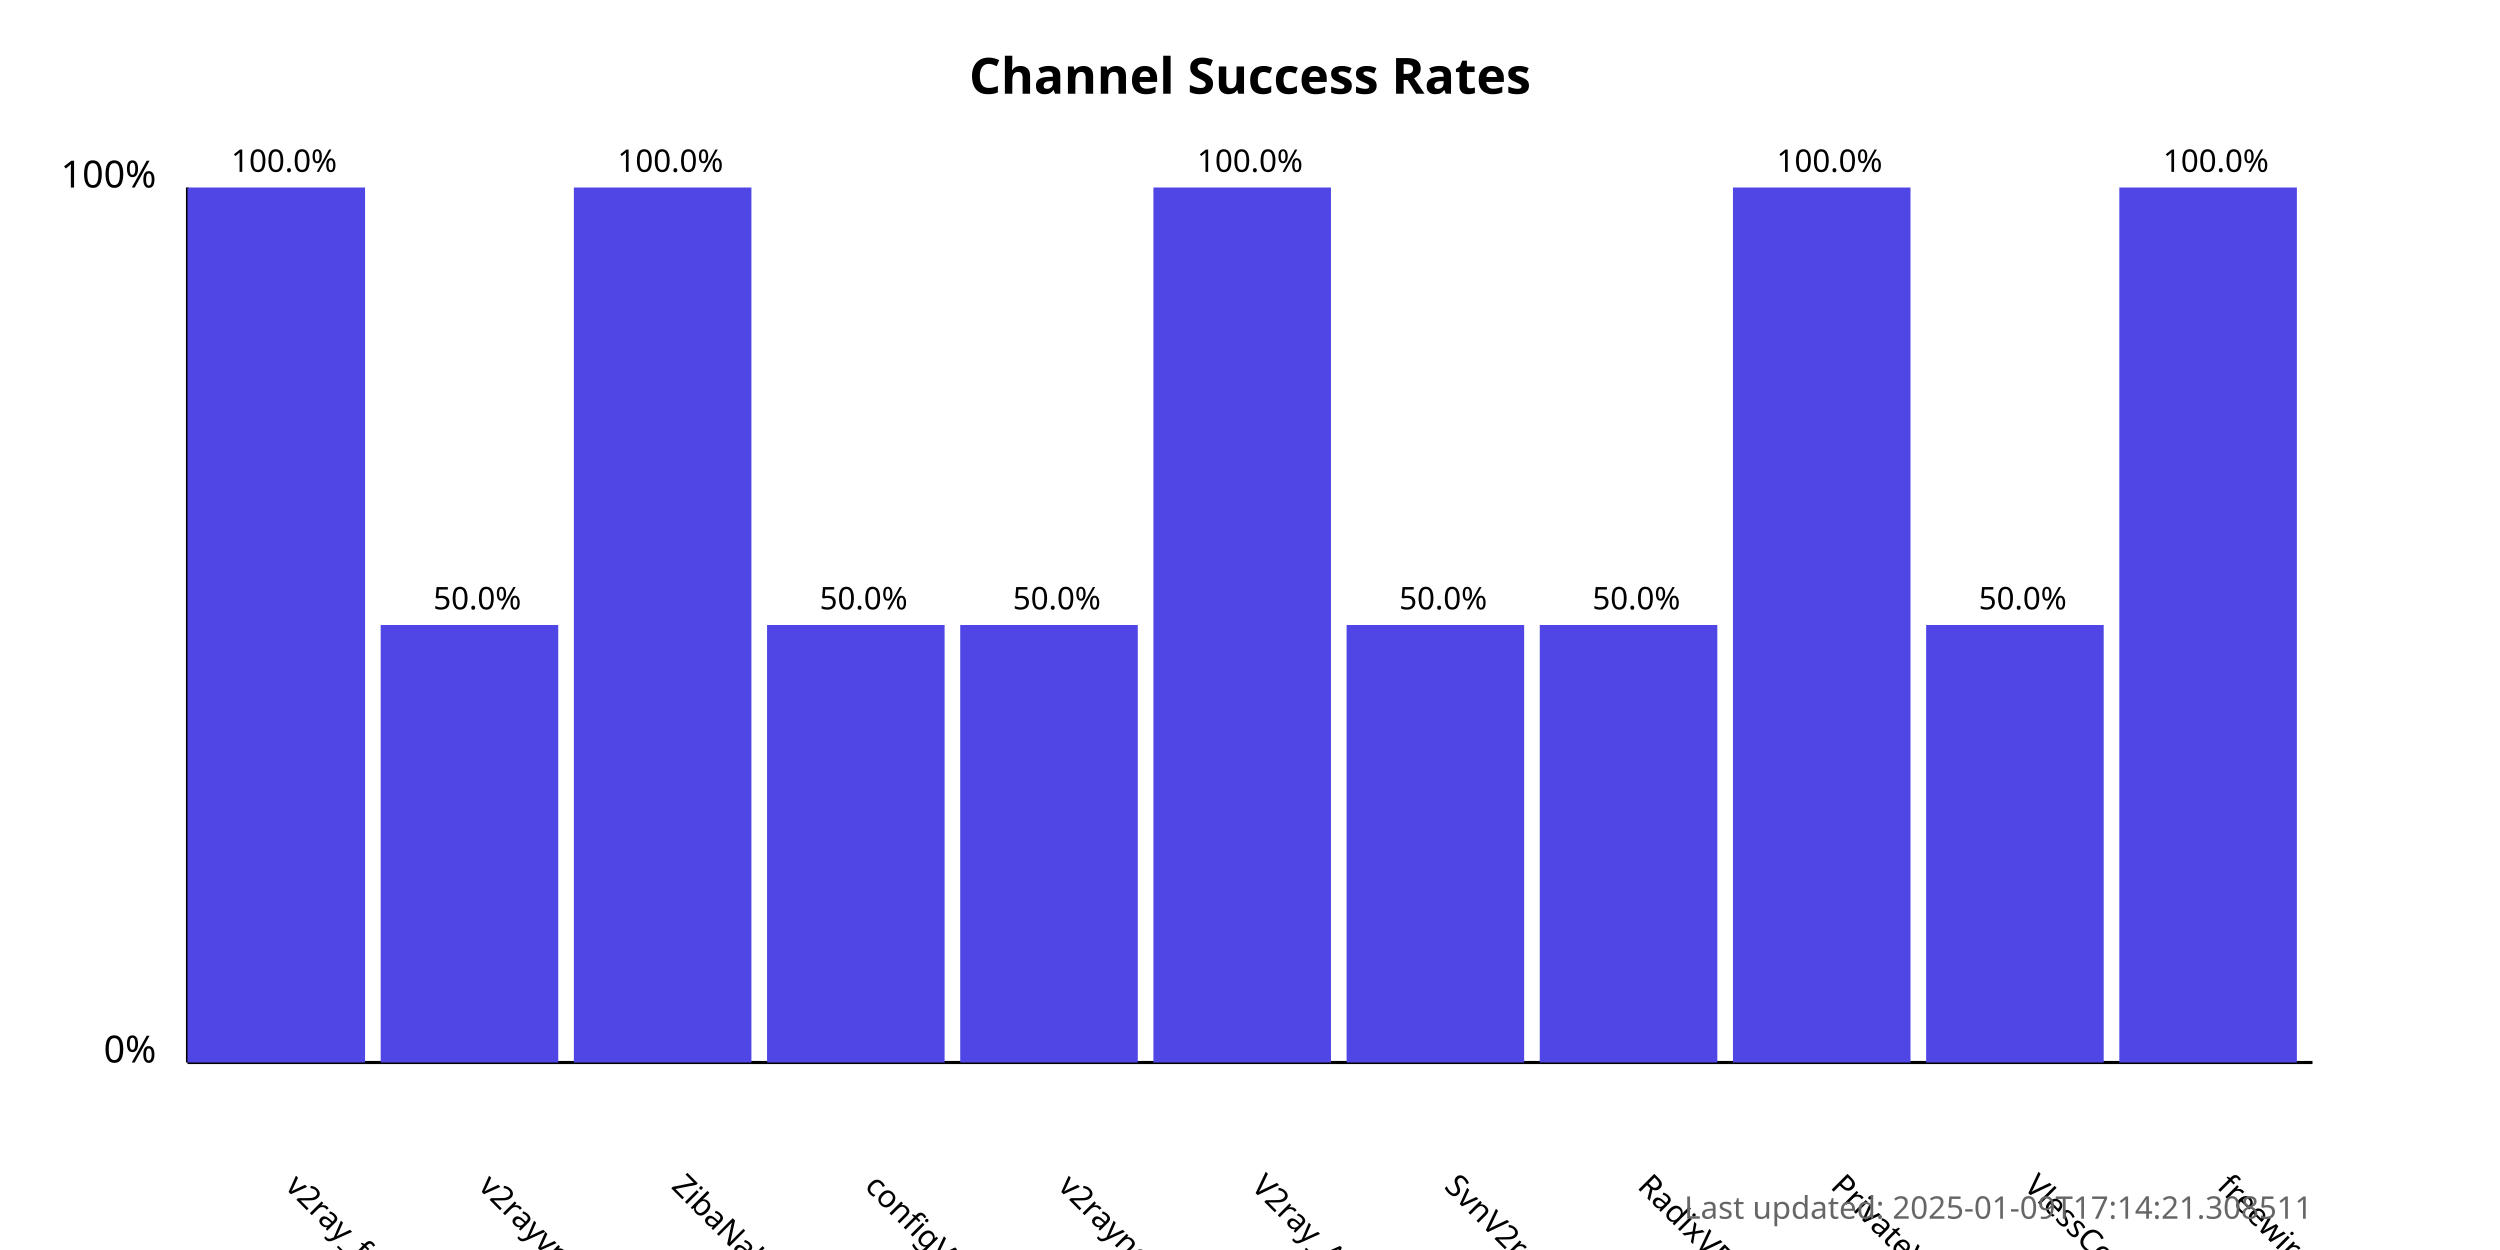
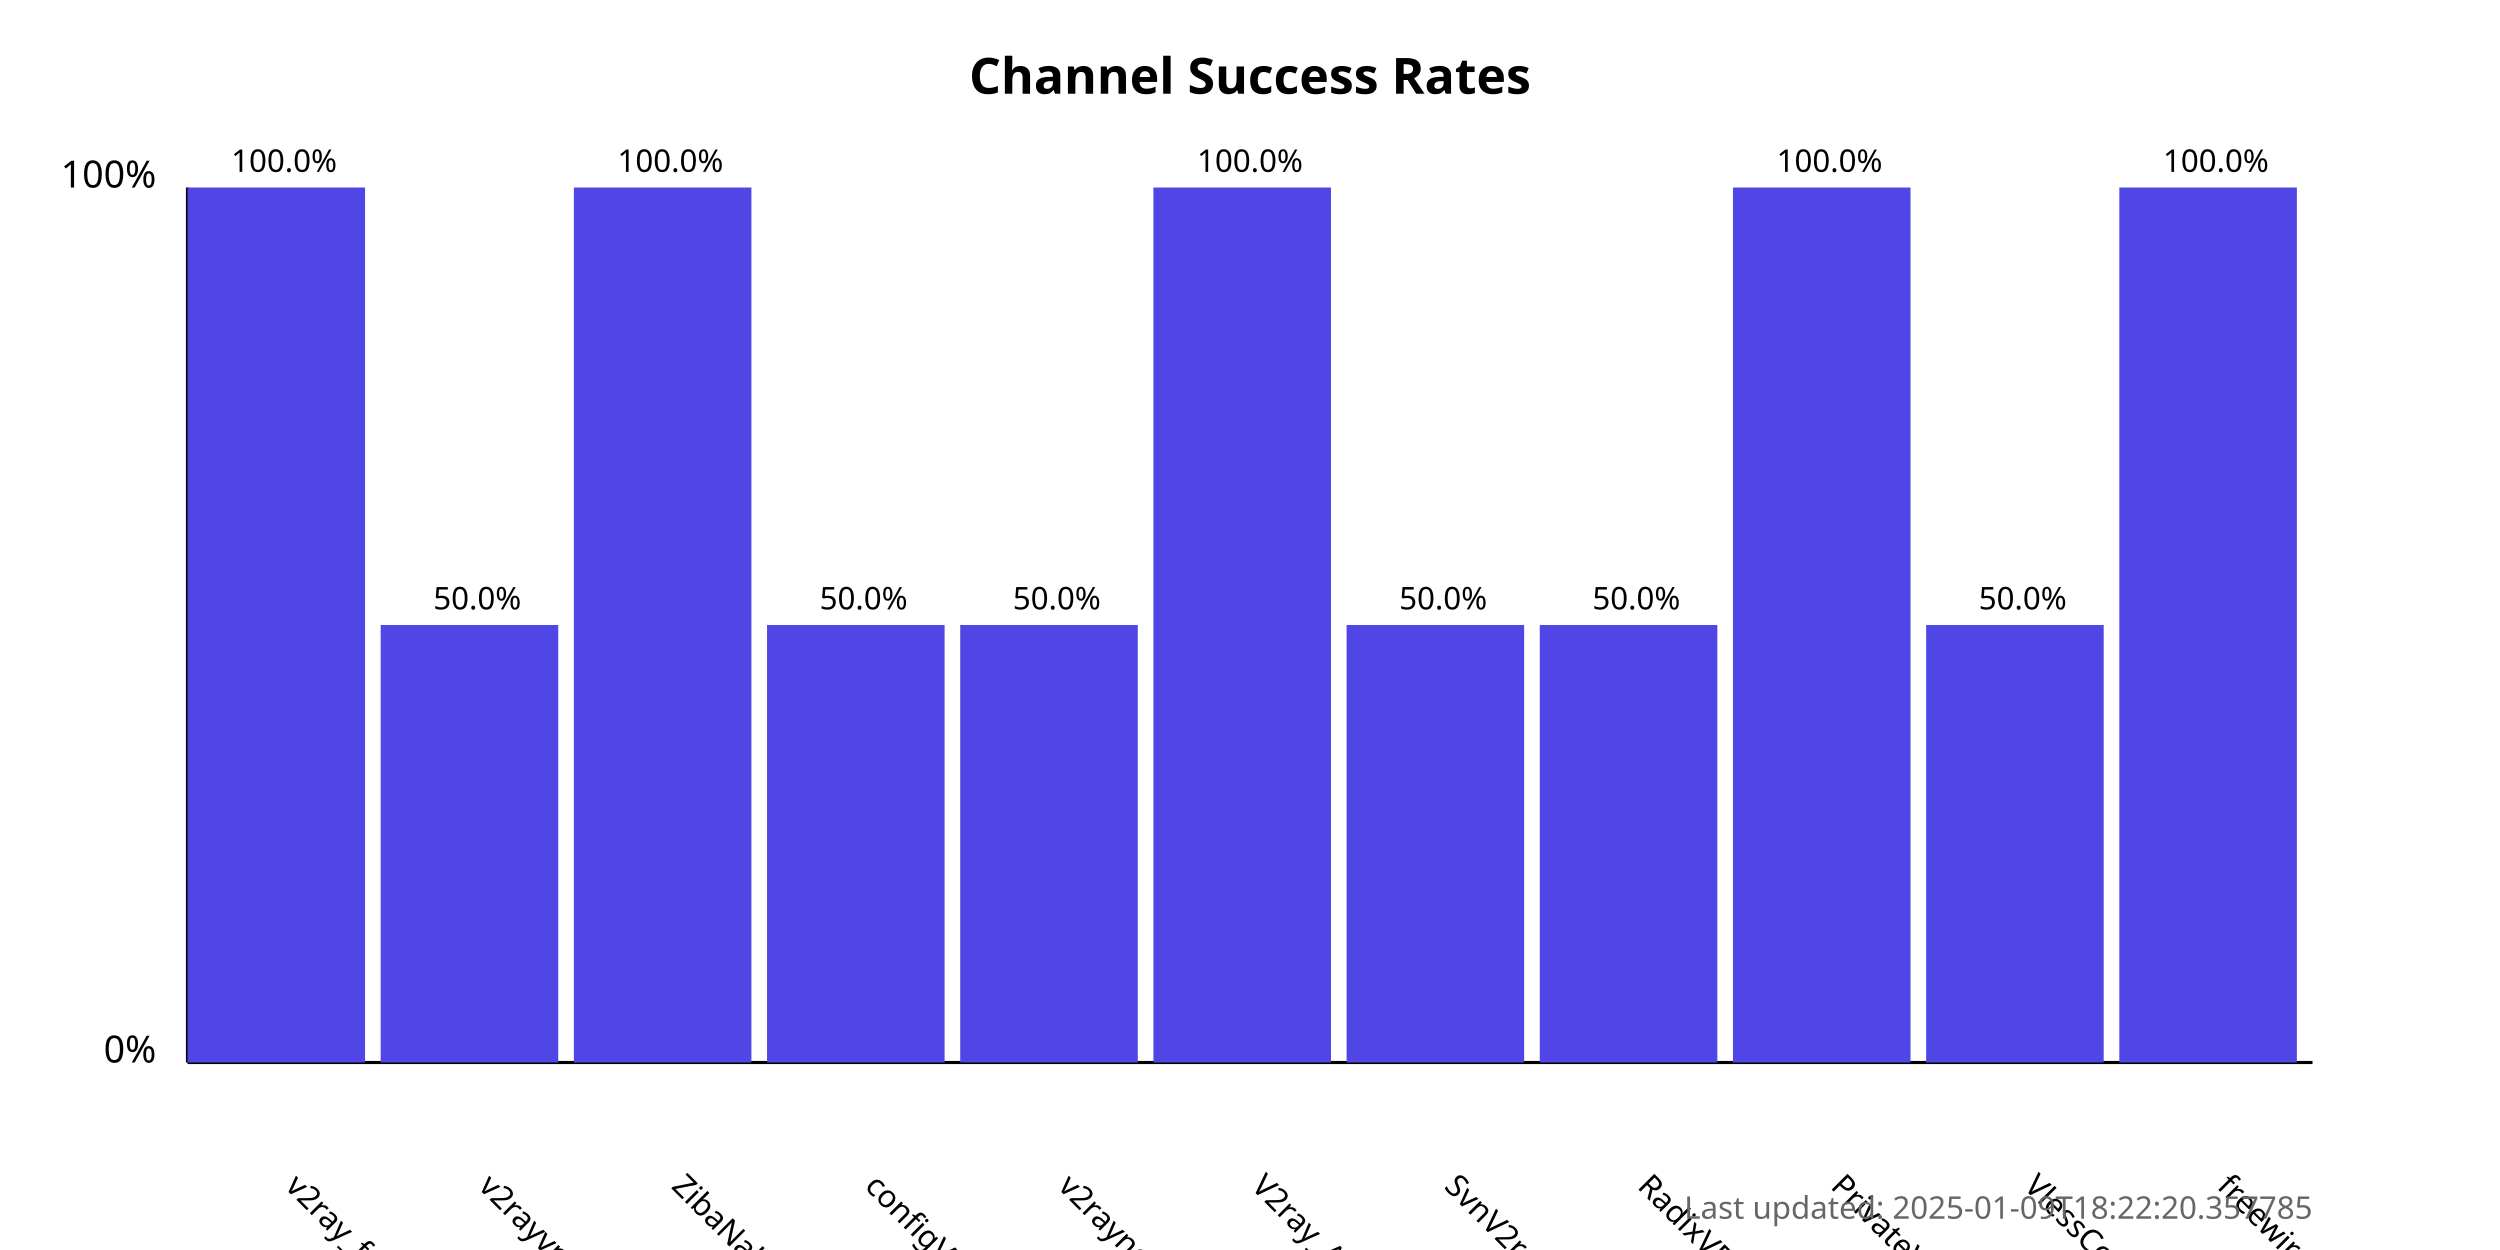
<svg xmlns="http://www.w3.org/2000/svg" width="800" height="400">
  <style>
            .chart-title { font: bold 16px sans-serif; }
            .axis-label { font: 12px sans-serif; }
            .tick-label { font: 10px sans-serif; }
            .bar { fill: #4f46e5; }
            .bar:hover { fill: #6366f1; }
            .timestamp { font: 10px sans-serif; fill: #666; }
        </style>
  <text x="400.0" y="30" text-anchor="middle" class="chart-title">
            Channel Success Rates
        </text>
  <line x1="60" y1="340" x2="60" y2="60" stroke="black" stroke-width="1" />
  <line x1="60" y1="340" x2="740" y2="340" stroke="black" stroke-width="1" />
  <text x="50" y="340" text-anchor="end" class="axis-label">0%</text>
  <text x="50" y="60" text-anchor="end" class="axis-label">100%</text>
  <g>
    <rect x="60" y="60.0" width="56.818" height="280.0" class="bar" />
    <text x="90.909" y="380" transform="rotate(45, 90.90909, 380)" text-anchor="start" class="tick-label">
                v2ray_free_conf
            </text>
    <text x="90.909" y="55.0" text-anchor="middle" class="tick-label">
                100.0%
            </text>
  </g>
  <g>
    <rect x="121.818" y="200.0" width="56.818" height="140.0" class="bar" />
    <text x="152.727" y="380" transform="rotate(45, 152.7273, 380)" text-anchor="start" class="tick-label">
                v2rayvpno
            </text>
    <text x="152.727" y="195.0" text-anchor="middle" class="tick-label">
                50.0%
            </text>
  </g>
  <g>
    <rect x="183.636" y="60.0" width="56.818" height="280.0" class="bar" />
    <text x="214.545" y="380" transform="rotate(45, 214.5455, 380)" text-anchor="start" class="tick-label">
                ZibaNabz
            </text>
    <text x="214.545" y="55.0" text-anchor="middle" class="tick-label">
                100.0%
            </text>
  </g>
  <g>
    <rect x="245.455" y="200.0" width="56.818" height="140.0" class="bar" />
    <text x="276.364" y="380" transform="rotate(45, 276.3636, 380)" text-anchor="start" class="tick-label">
                configV2rayForFree
            </text>
    <text x="276.364" y="195.0" text-anchor="middle" class="tick-label">
                50.0%
            </text>
  </g>
  <g>
    <rect x="307.273" y="200.0" width="56.818" height="140.0" class="bar" />
    <text x="338.182" y="380" transform="rotate(45, 338.1818, 380)" text-anchor="start" class="tick-label">
                v2rayngvpn
            </text>
    <text x="338.182" y="195.0" text-anchor="middle" class="tick-label">
                50.0%
            </text>
  </g>
  <g>
    <rect x="369.091" y="60.0" width="56.818" height="280.0" class="bar" />
    <text x="400.0" y="380" transform="rotate(45, 400.0, 380)" text-anchor="start" class="tick-label">
                V2ray_Alpha
            </text>
    <text x="400.0" y="55.0" text-anchor="middle" class="tick-label">
                100.0%
            </text>
  </g>
  <g>
    <rect x="430.909" y="200.0" width="56.818" height="140.0" class="bar" />
    <text x="461.818" y="380" transform="rotate(45, 461.8182, 380)" text-anchor="start" class="tick-label">
                SvnV2ray
            </text>
    <text x="461.818" y="195.0" text-anchor="middle" class="tick-label">
                50.0%
            </text>
  </g>
  <g>
    <rect x="492.727" y="200.0" width="56.818" height="140.0" class="bar" />
    <text x="523.636" y="380" transform="rotate(45, 523.6364, 380)" text-anchor="start" class="tick-label">
                RadixVPN
            </text>
    <text x="523.636" y="195.0" text-anchor="middle" class="tick-label">
                50.0%
            </text>
  </g>
  <g>
    <rect x="554.545" y="60.0" width="56.818" height="280.0" class="bar" />
    <text x="585.455" y="380" transform="rotate(45, 585.4545, 380)" text-anchor="start" class="tick-label">
                PrivateVPNs
            </text>
    <text x="585.455" y="55.0" text-anchor="middle" class="tick-label">
                100.0%
            </text>
  </g>
  <g>
    <rect x="616.364" y="200.0" width="56.818" height="140.0" class="bar" />
    <text x="647.273" y="380" transform="rotate(45, 647.2727, 380)" text-anchor="start" class="tick-label">
                VlessConfig
            </text>
    <text x="647.273" y="195.0" text-anchor="middle" class="tick-label">
                50.0%
            </text>
  </g>
  <g>
    <rect x="678.182" y="60.0" width="56.818" height="280.0" class="bar" />
    <text x="709.091" y="380" transform="rotate(45, 709.0909, 380)" text-anchor="start" class="tick-label">
                freewireguard
            </text>
    <text x="709.091" y="55.0" text-anchor="middle" class="tick-label">
                100.0%
            </text>
  </g>
  <text x="740" y="390" text-anchor="end" class="timestamp">
-             Last updated: 2025-01-09T17:14:21.308511
+             Last updated: 2025-01-09T18:22:20.357785
        </text>
</svg>
